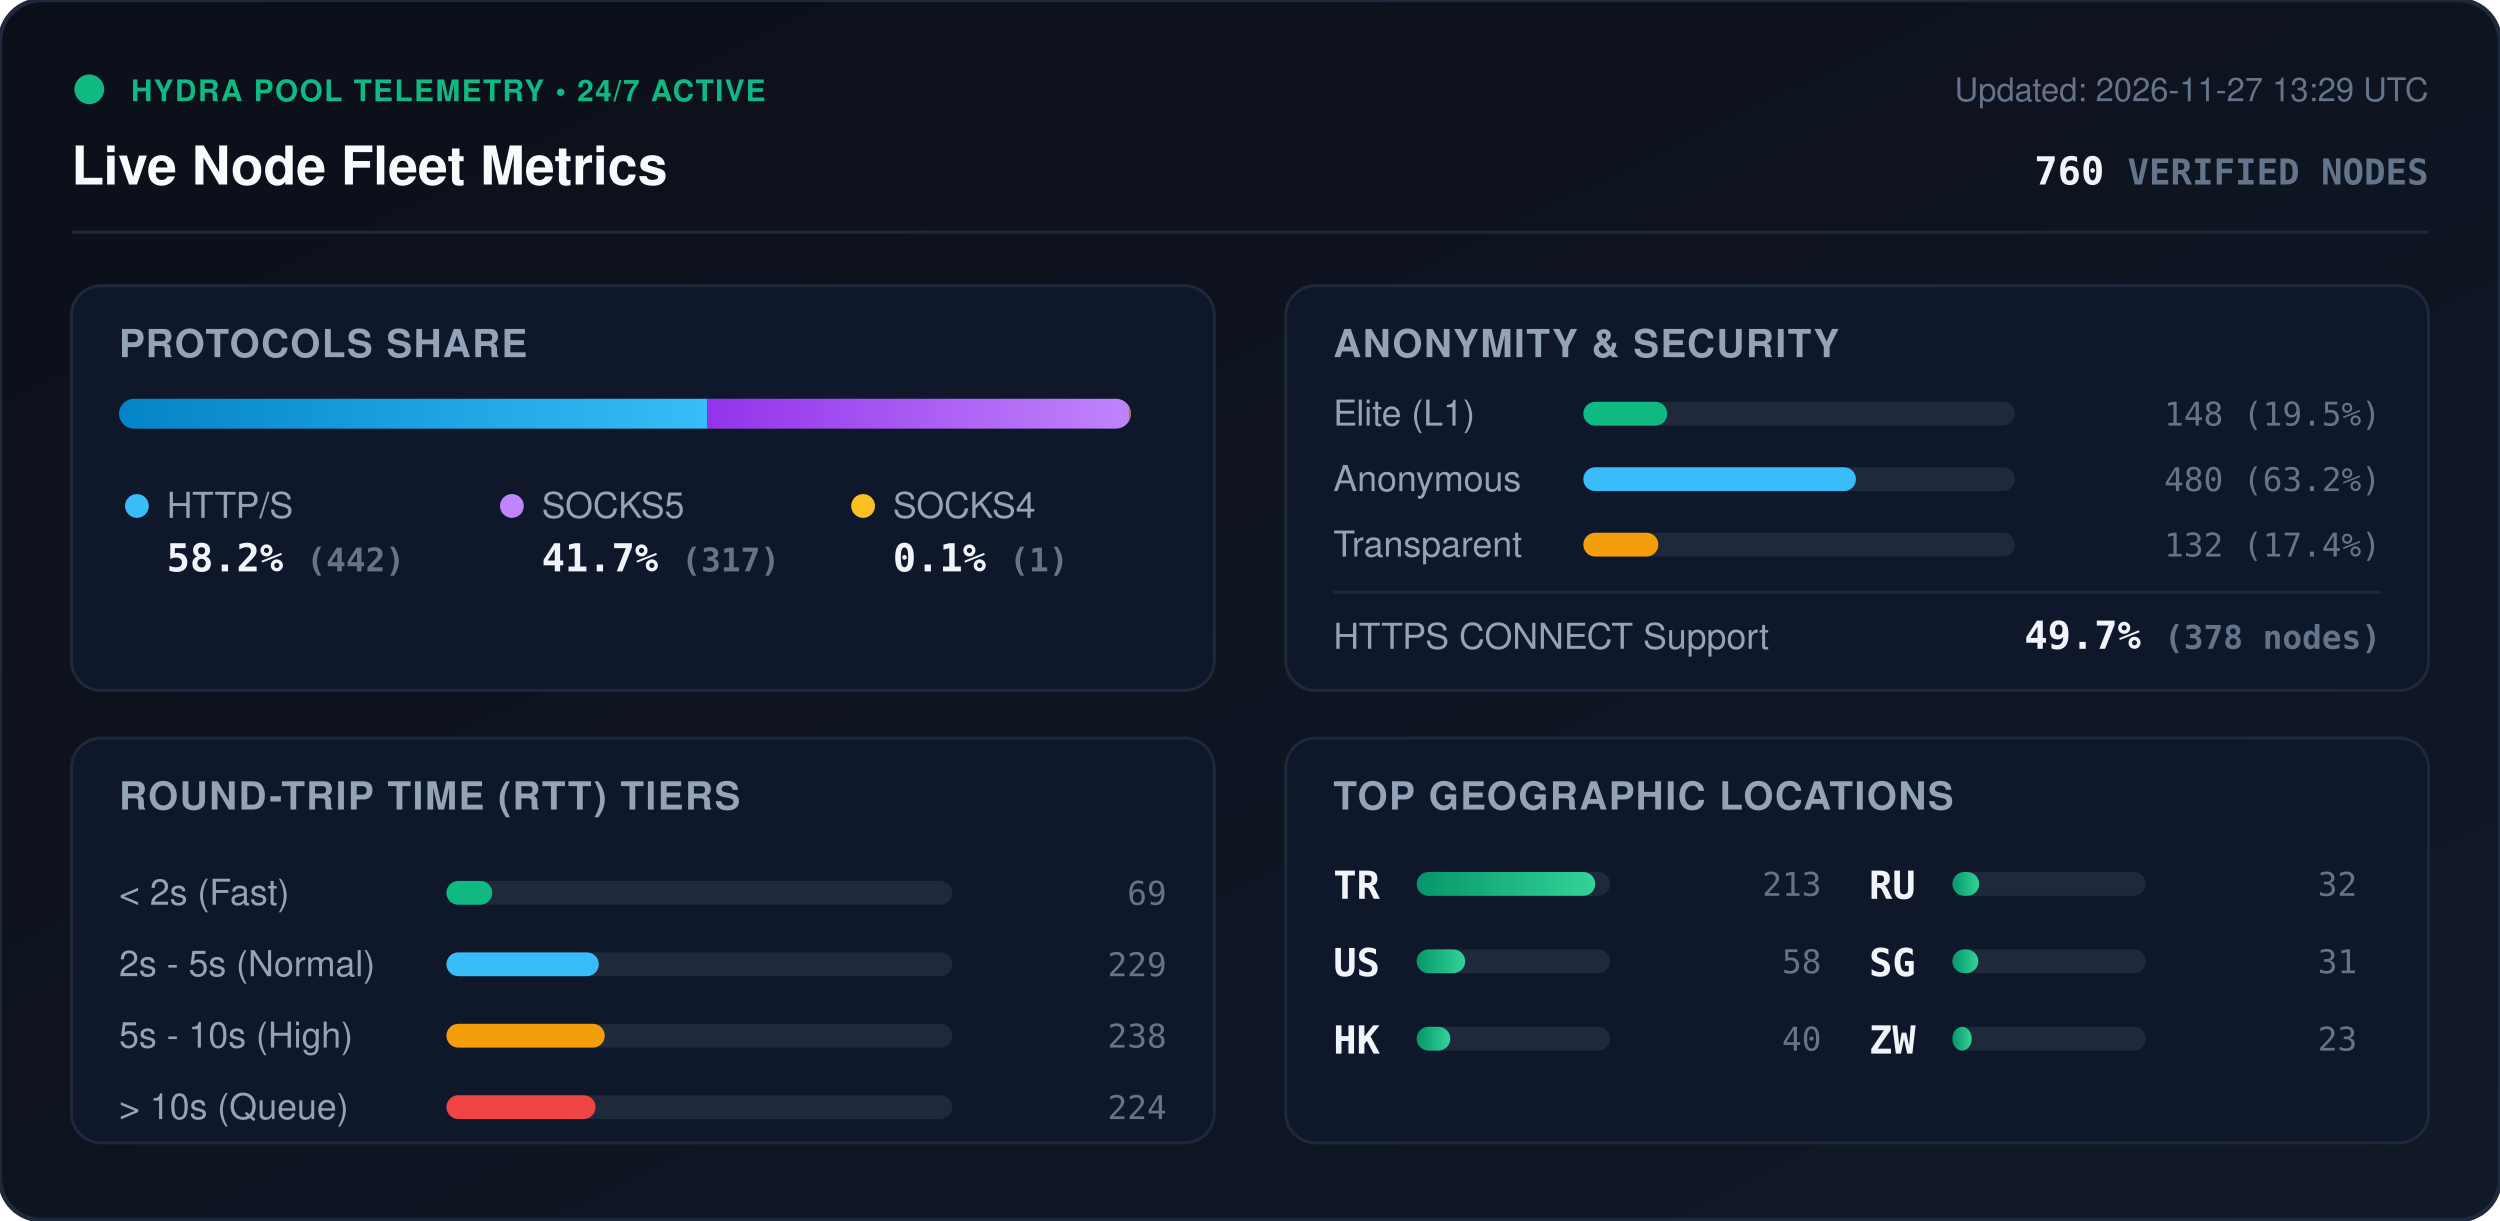
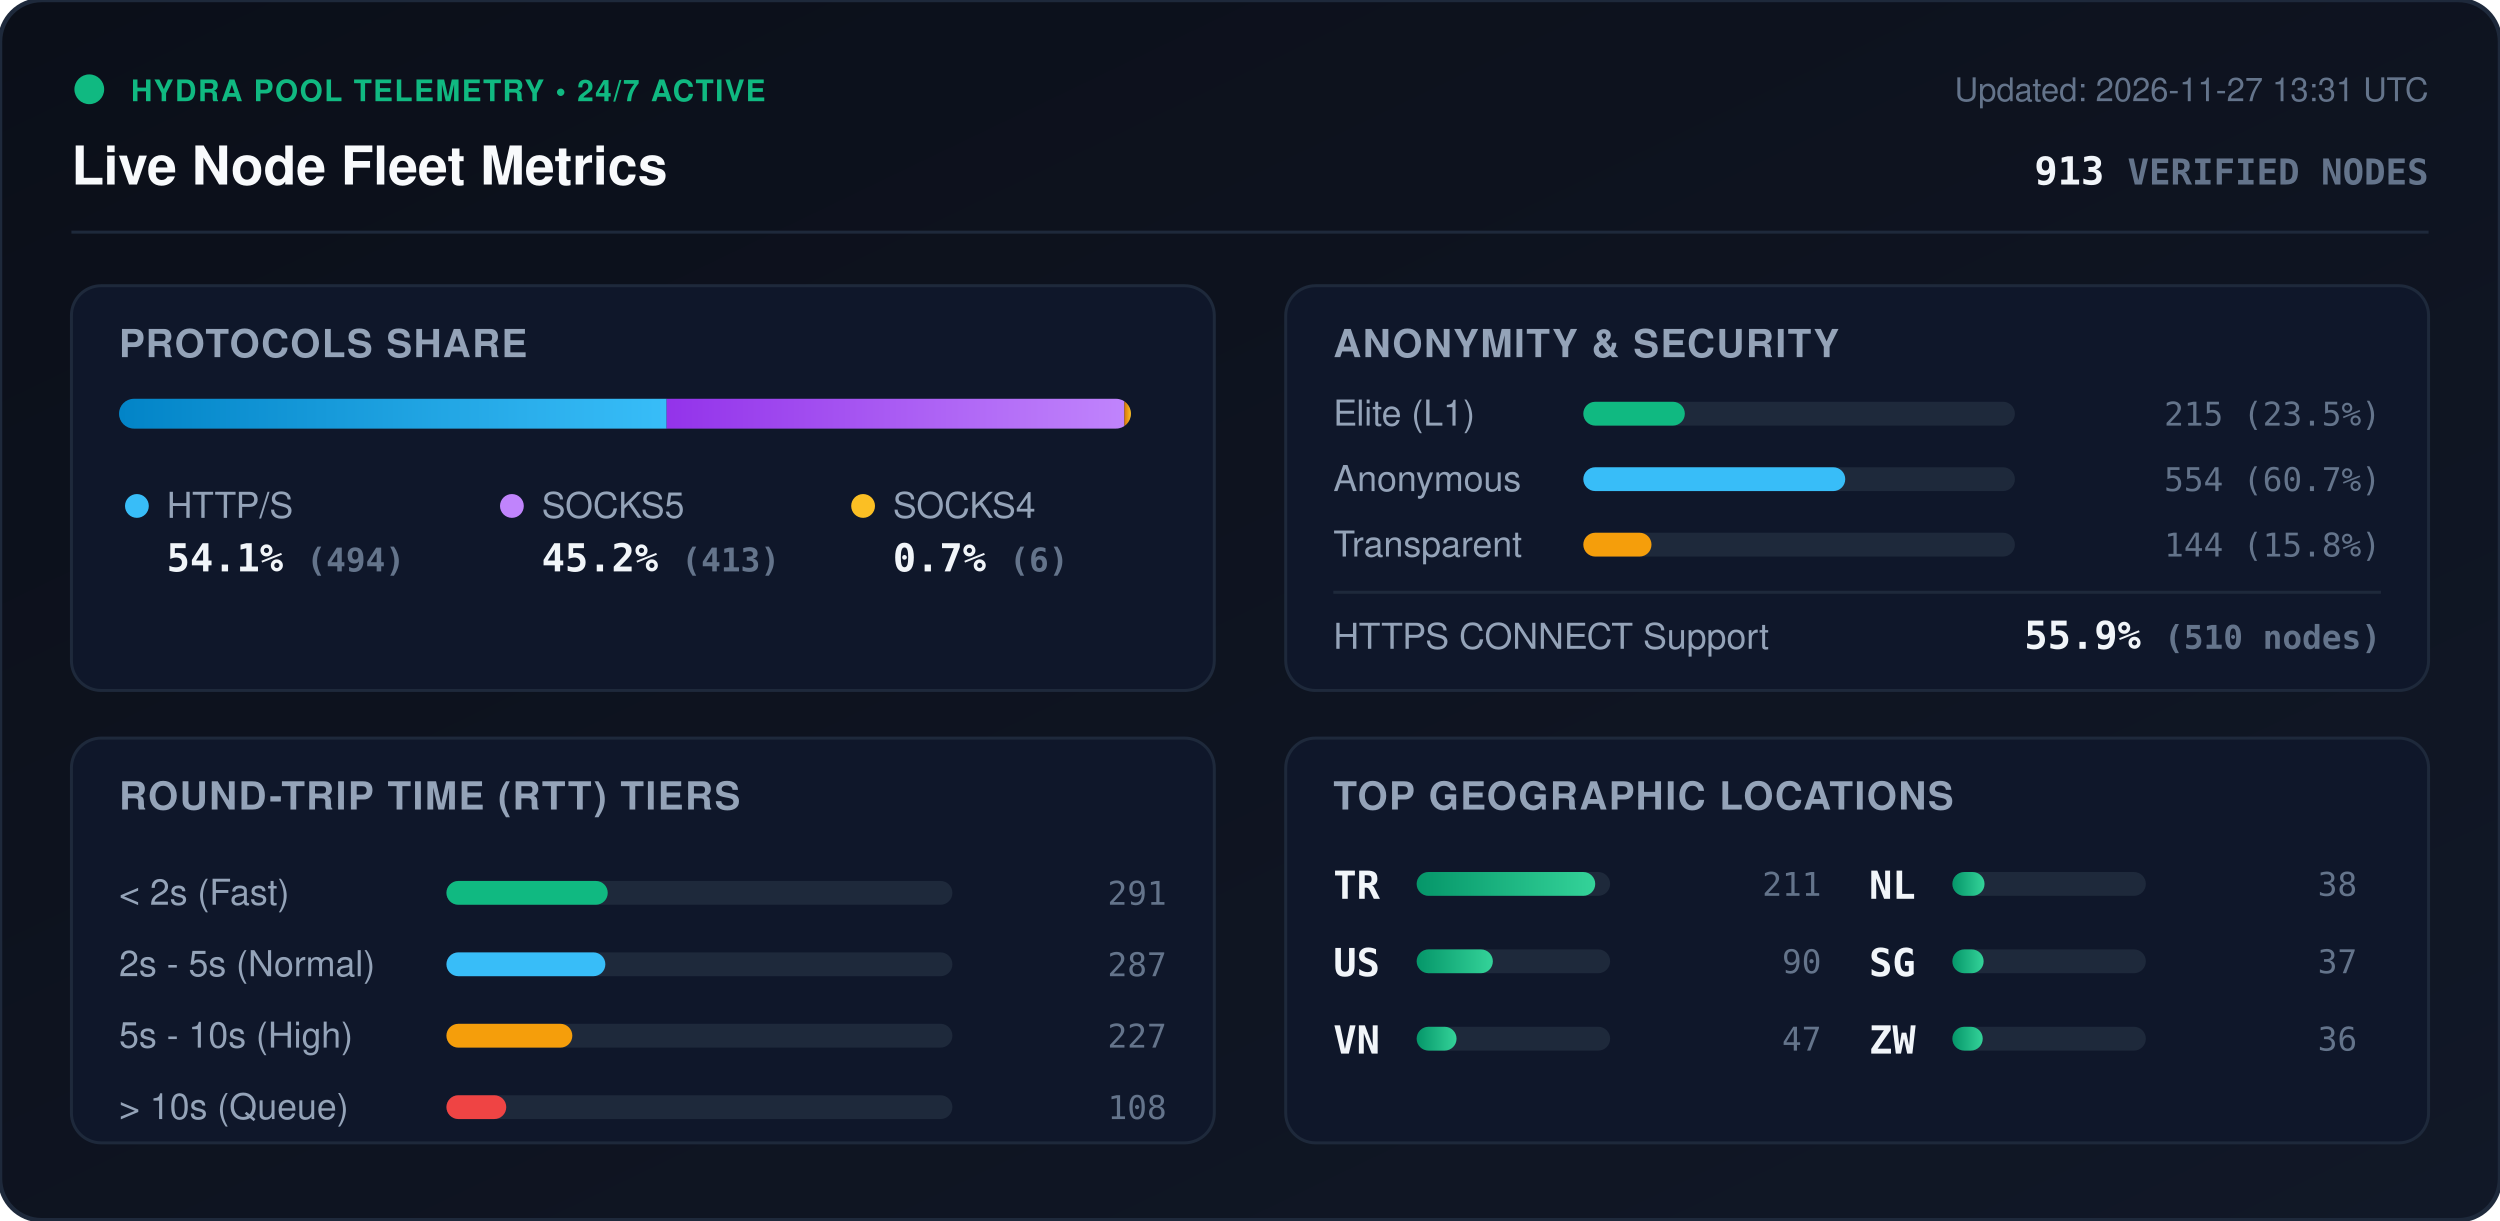
<svg xmlns="http://www.w3.org/2000/svg" viewBox="0 0 840 410" width="840" height="410" style="max-width: 100%; height: auto;">
  <defs>
    <linearGradient id="bg" x1="0%" y1="0%" x2="100%" y2="100%">
      <stop offset="0%" stop-color="#0b0f19" />
      <stop offset="100%" stop-color="#111827" />
    </linearGradient>
    <linearGradient id="bar-http" x1="0%" y1="0%" x2="100%" y2="0%">
      <stop offset="0%" stop-color="#0284c7" />
      <stop offset="100%" stop-color="#38bdf8" />
    </linearGradient>
    <linearGradient id="bar-socks5" x1="0%" y1="0%" x2="100%" y2="0%">
      <stop offset="0%" stop-color="#9333ea" />
      <stop offset="100%" stop-color="#c084fc" />
    </linearGradient>
    <linearGradient id="bar-socks4" x1="0%" y1="0%" x2="100%" y2="0%">
      <stop offset="0%" stop-color="#d97706" />
      <stop offset="100%" stop-color="#fbbf24" />
    </linearGradient>
    <linearGradient id="bar-green" x1="0%" y1="0%" x2="100%" y2="0%">
      <stop offset="0%" stop-color="#059669" />
      <stop offset="100%" stop-color="#34d399" />
    </linearGradient>
    <clipPath id="prog-track-clip">
      <rect width="340.0" height="10" rx="5" />
    </clipPath>
    <style>
      .title { font: 700 18px -apple-system, BlinkMacSystemFont, 'Segoe UI', Helvetica, Arial, sans-serif; fill: #f8fafc; }
      .sub { font: 500 11px -apple-system, BlinkMacSystemFont, 'Segoe UI', Helvetica, Arial, sans-serif; fill: #64748b; }
      .section-hdr { font: 600 13px -apple-system, BlinkMacSystemFont, 'Segoe UI', Helvetica, Arial, sans-serif; fill: #94a3b8; letter-spacing: 0.5px; }
      .metric-val { font: 700 13px -apple-system, BlinkMacSystemFont, 'Segoe UI', Helvetica, Arial, sans-serif; fill: #f1f5f9; }
      .metric-lbl { font: 500 12px -apple-system, BlinkMacSystemFont, 'Segoe UI', Helvetica, Arial, sans-serif; fill: #94a3b8; }
      .badge-txt { font: 700 10px -apple-system, BlinkMacSystemFont, 'Segoe UI', Helvetica, Arial, sans-serif; fill: #10b981; letter-spacing: 0.5px; }
      .mono { font-family: ui-monospace, SFMono-Regular, Menlo, Monaco, Consolas, monospace; }
      .pulse { animation: beacon 2s infinite ease-in-out; }
      @keyframes beacon { 0%, 100% { opacity: 1; } 50% { opacity: 0.35; } }
    </style>
  </defs>
  <rect width="840" height="410" rx="14" fill="url(#bg)" stroke="#1e293b" stroke-width="1.5" />
  <g transform="translate(24, 24)">
    <circle cx="6" cy="6" r="5" fill="#10b981" class="pulse" />
    <text x="20" y="10" class="badge-txt">HYDRA POOL TELEMETRY • 24/7 ACTIVE</text>
    <text x="0" y="38" class="title">Live Node Fleet Metrics</text>
-     <text x="792" y="10" text-anchor="end" class="sub">Updated: 2026-11-27 13:29 UTC</text>
-     <text x="792" y="38" text-anchor="end" class="metric-val mono" fill="#38bdf8">760 <tspan font-size="12" fill="#64748b">VERIFIED NODES</tspan>
+     <text x="792" y="10" text-anchor="end" class="sub">Updated: 2026-11-27 13:31 UTC</text>
+     <text x="792" y="38" text-anchor="end" class="metric-val mono" fill="#38bdf8">913 <tspan font-size="12" fill="#64748b">VERIFIED NODES</tspan>
    </text>
  </g>
  <line x1="24" y1="78" x2="816" y2="78" stroke="#1e293b" stroke-width="1" />
  <g transform="translate(24, 96)">
    <rect width="384" height="136" rx="10" fill="#0f172a" stroke="#1e293b" />
    <text x="16" y="24" class="section-hdr">PROTOCOLS SHARE</text>
    <g transform="translate(16, 38)">
      <rect width="340.0" height="10" rx="5" fill="#1e293b" />
      <g clip-path="url(#prog-track-clip)">
-         <rect x="0" width="197.7" height="10" fill="url(#bar-http)" />
-         <rect x="197.7" width="141.8" height="10" fill="url(#bar-socks5)" />
-         <rect x="339.5" width="0.4" height="10" fill="url(#bar-socks4)" />
+         <rect x="0" width="184.0" height="10" fill="url(#bar-http)" />
+         <rect x="184.0" width="153.8" height="10" fill="url(#bar-socks5)" />
+         <rect x="337.8" width="2.2" height="10" fill="url(#bar-socks4)" />
      </g>
    </g>
    <g transform="translate(16, 68)">
      <circle cx="6" cy="6" r="4" fill="#38bdf8" />
      <text x="16" y="10" class="metric-lbl">HTTP/S</text>
-       <text x="16" y="28" class="metric-val mono">58.2% <tspan font-size="11" fill="#64748b">(442)</tspan>
+       <text x="16" y="28" class="metric-val mono">54.1% <tspan font-size="11" fill="#64748b">(494)</tspan>
      </text>
      <circle cx="132" cy="6" r="4" fill="#c084fc" />
      <text x="142" y="10" class="metric-lbl">SOCKS5</text>
-       <text x="142" y="28" class="metric-val mono">41.7% <tspan font-size="11" fill="#64748b">(317)</tspan>
+       <text x="142" y="28" class="metric-val mono">45.2% <tspan font-size="11" fill="#64748b">(413)</tspan>
      </text>
      <circle cx="250" cy="6" r="4" fill="#fbbf24" />
      <text x="260" y="10" class="metric-lbl">SOCKS4</text>
-       <text x="260" y="28" class="metric-val mono">0.1% <tspan font-size="11" fill="#64748b">(1)</tspan>
+       <text x="260" y="28" class="metric-val mono">0.7% <tspan font-size="11" fill="#64748b">(6)</tspan>
      </text>
    </g>
  </g>
  <g transform="translate(432, 96)">
    <rect width="384" height="136" rx="10" fill="#0f172a" stroke="#1e293b" />
    <text x="16" y="24" class="section-hdr">ANONYMITY &amp; SECURITY</text>
    <text x="16" y="47" class="metric-lbl">Elite (L1)</text>
    <rect x="100" y="39" width="145.0" height="8" rx="4" fill="#1e293b" />
-     <rect x="100" y="39" width="28.2" height="8" rx="4" fill="#10b981" />
-     <text x="368" y="47" text-anchor="end" class="mono sub" fill="#e2e8f0">148 (19.5%)</text>
+     <rect x="100" y="39" width="34.1" height="8" rx="4" fill="#10b981" />
+     <text x="368" y="47" text-anchor="end" class="mono sub" fill="#e2e8f0">215 (23.5%)</text>
    <text x="16" y="69" class="metric-lbl">Anonymous</text>
    <rect x="100" y="61" width="145.0" height="8" rx="4" fill="#1e293b" />
-     <rect x="100" y="61" width="91.6" height="8" rx="4" fill="#38bdf8" />
-     <text x="368" y="69" text-anchor="end" class="mono sub" fill="#e2e8f0">480 (63.2%)</text>
+     <rect x="100" y="61" width="88.0" height="8" rx="4" fill="#38bdf8" />
+     <text x="368" y="69" text-anchor="end" class="mono sub" fill="#e2e8f0">554 (60.7%)</text>
    <text x="16" y="91" class="metric-lbl">Transparent</text>
    <rect x="100" y="83" width="145.0" height="8" rx="4" fill="#1e293b" />
-     <rect x="100" y="83" width="25.2" height="8" rx="4" fill="#f59e0b" />
-     <text x="368" y="91" text-anchor="end" class="mono sub" fill="#e2e8f0">132 (17.4%)</text>
+     <rect x="100" y="83" width="22.9" height="8" rx="4" fill="#f59e0b" />
+     <text x="368" y="91" text-anchor="end" class="mono sub" fill="#e2e8f0">144 (15.8%)</text>
    <line x1="16" y1="103" x2="368" y2="103" stroke="#1e293b" stroke-width="1" />
    <text x="16" y="122" class="metric-lbl">HTTPS CONNECT Support</text>
-     <text x="368" y="122" text-anchor="end" class="metric-val mono" fill="#34d399">49.7% <tspan font-size="11" fill="#64748b">(378 nodes)</tspan>
+     <text x="368" y="122" text-anchor="end" class="metric-val mono" fill="#34d399">55.9% <tspan font-size="11" fill="#64748b">(510 nodes)</tspan>
    </text>
  </g>
  <g transform="translate(24, 248)">
    <rect width="384" height="136" rx="10" fill="#0f172a" stroke="#1e293b" />
    <text x="16" y="24" class="section-hdr">ROUND-TRIP TIME (RTT) TIERS</text>
    <g transform="translate(16, 42)">
      <text x="0" y="14" class="metric-lbl">&lt; 2s (Fast)</text>
      <rect x="110" y="6" width="170" height="8" rx="4" fill="#1e293b" />
-       <rect x="110" y="6" width="15.4" height="8" rx="4" fill="#10b981" />
-       <text x="352" y="14" text-anchor="end" class="mono sub">69</text>
+       <rect x="110" y="6" width="54.2" height="8" rx="4" fill="#10b981" />
+       <text x="352" y="14" text-anchor="end" class="mono sub">291</text>
      <text x="0" y="38" class="metric-lbl">2s - 5s (Normal)</text>
      <rect x="110" y="30" width="170" height="8" rx="4" fill="#1e293b" />
-       <rect x="110" y="30" width="51.2" height="8" rx="4" fill="#38bdf8" />
-       <text x="352" y="38" text-anchor="end" class="mono sub">229</text>
+       <rect x="110" y="30" width="53.4" height="8" rx="4" fill="#38bdf8" />
+       <text x="352" y="38" text-anchor="end" class="mono sub">287</text>
      <text x="0" y="62" class="metric-lbl">5s - 10s (High)</text>
      <rect x="110" y="54" width="170" height="8" rx="4" fill="#1e293b" />
-       <rect x="110" y="54" width="53.2" height="8" rx="4" fill="#f59e0b" />
-       <text x="352" y="62" text-anchor="end" class="mono sub">238</text>
+       <rect x="110" y="54" width="42.3" height="8" rx="4" fill="#f59e0b" />
+       <text x="352" y="62" text-anchor="end" class="mono sub">227</text>
      <text x="0" y="86" class="metric-lbl">&gt; 10s (Queue)</text>
      <rect x="110" y="78" width="170" height="8" rx="4" fill="#1e293b" />
-       <rect x="110" y="78" width="50.1" height="8" rx="4" fill="#ef4444" />
-       <text x="352" y="86" text-anchor="end" class="mono sub">224</text>
+       <rect x="110" y="78" width="20.1" height="8" rx="4" fill="#ef4444" />
+       <text x="352" y="86" text-anchor="end" class="mono sub">108</text>
    </g>
  </g>
  <g transform="translate(432, 248)">
    <rect width="384" height="136" rx="10" fill="#0f172a" stroke="#1e293b" />
    <text x="16" y="24" class="section-hdr">TOP GEOGRAPHIC LOCATIONS</text>
    <g transform="translate(16, 42)">
      <g transform="translate(0, 0)">
        <text x="0" y="12" class="mono metric-val" font-size="12">TR</text>
        <rect x="28" y="3" width="65" height="8" rx="4" fill="#1e293b" />
        <rect x="28" y="3" width="60.0" height="8" rx="4" fill="url(#bar-green)" />
-         <text x="164" y="11" text-anchor="end" class="mono sub">213</text>
+         <text x="164" y="11" text-anchor="end" class="mono sub">211</text>
      </g>
      <g transform="translate(0, 26)">
        <text x="0" y="12" class="mono metric-val" font-size="12">US</text>
        <rect x="28" y="3" width="65" height="8" rx="4" fill="#1e293b" />
-         <rect x="28" y="3" width="16.3" height="8" rx="4" fill="url(#bar-green)" />
-         <text x="164" y="11" text-anchor="end" class="mono sub">58</text>
+         <rect x="28" y="3" width="25.6" height="8" rx="4" fill="url(#bar-green)" />
+         <text x="164" y="11" text-anchor="end" class="mono sub">90</text>
      </g>
      <g transform="translate(0, 52)">
-         <text x="0" y="12" class="mono metric-val" font-size="12">HK</text>
+         <text x="0" y="12" class="mono metric-val" font-size="12">VN</text>
        <rect x="28" y="3" width="65" height="8" rx="4" fill="#1e293b" />
-         <rect x="28" y="3" width="11.3" height="8" rx="4" fill="url(#bar-green)" />
-         <text x="164" y="11" text-anchor="end" class="mono sub">40</text>
+         <rect x="28" y="3" width="13.4" height="8" rx="4" fill="url(#bar-green)" />
+         <text x="164" y="11" text-anchor="end" class="mono sub">47</text>
      </g>
      <g transform="translate(180, 0)">
-         <text x="0" y="12" class="mono metric-val" font-size="12">RU</text>
+         <text x="0" y="12" class="mono metric-val" font-size="12">NL</text>
        <rect x="28" y="3" width="65" height="8" rx="4" fill="#1e293b" />
-         <rect x="28" y="3" width="9.0" height="8" rx="4" fill="url(#bar-green)" />
-         <text x="164" y="11" text-anchor="end" class="mono sub">32</text>
+         <rect x="28" y="3" width="10.8" height="8" rx="4" fill="url(#bar-green)" />
+         <text x="164" y="11" text-anchor="end" class="mono sub">38</text>
      </g>
      <g transform="translate(180, 26)">
        <text x="0" y="12" class="mono metric-val" font-size="12">SG</text>
        <rect x="28" y="3" width="65" height="8" rx="4" fill="#1e293b" />
-         <rect x="28" y="3" width="8.7" height="8" rx="4" fill="url(#bar-green)" />
-         <text x="164" y="11" text-anchor="end" class="mono sub">31</text>
+         <rect x="28" y="3" width="10.5" height="8" rx="4" fill="url(#bar-green)" />
+         <text x="164" y="11" text-anchor="end" class="mono sub">37</text>
      </g>
      <g transform="translate(180, 52)">
        <text x="0" y="12" class="mono metric-val" font-size="12">ZW</text>
        <rect x="28" y="3" width="65" height="8" rx="4" fill="#1e293b" />
-         <rect x="28" y="3" width="6.5" height="8" rx="4" fill="url(#bar-green)" />
-         <text x="164" y="11" text-anchor="end" class="mono sub">23</text>
+         <rect x="28" y="3" width="10.2" height="8" rx="4" fill="url(#bar-green)" />
+         <text x="164" y="11" text-anchor="end" class="mono sub">36</text>
      </g>
    </g>
  </g>
</svg>
